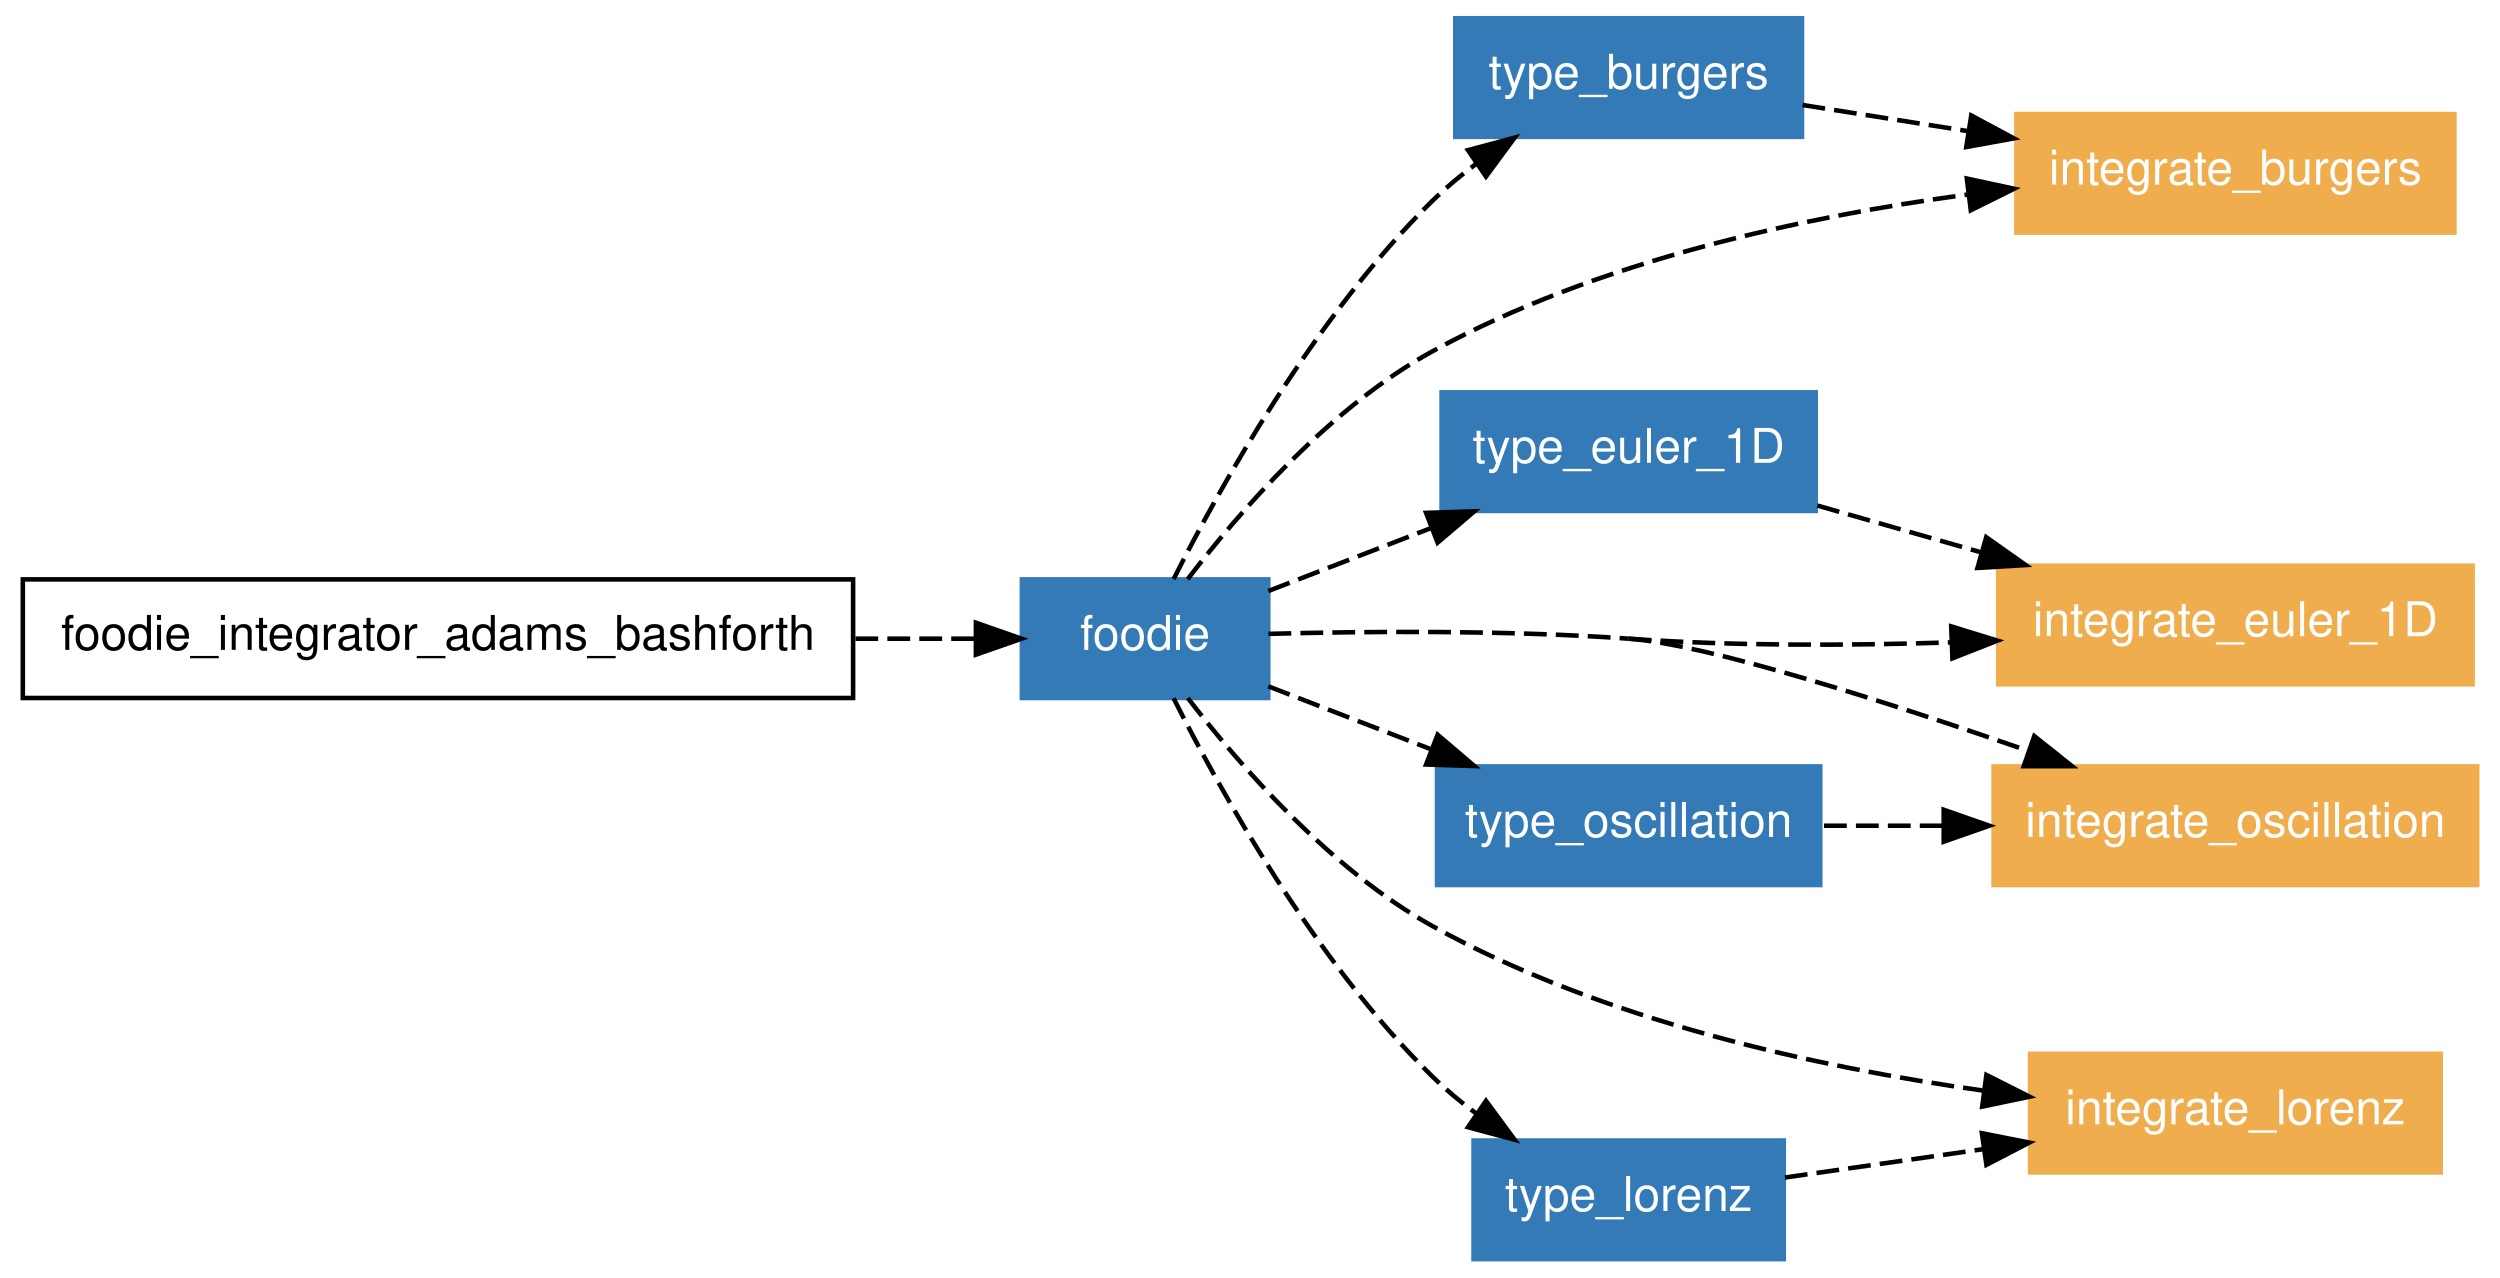
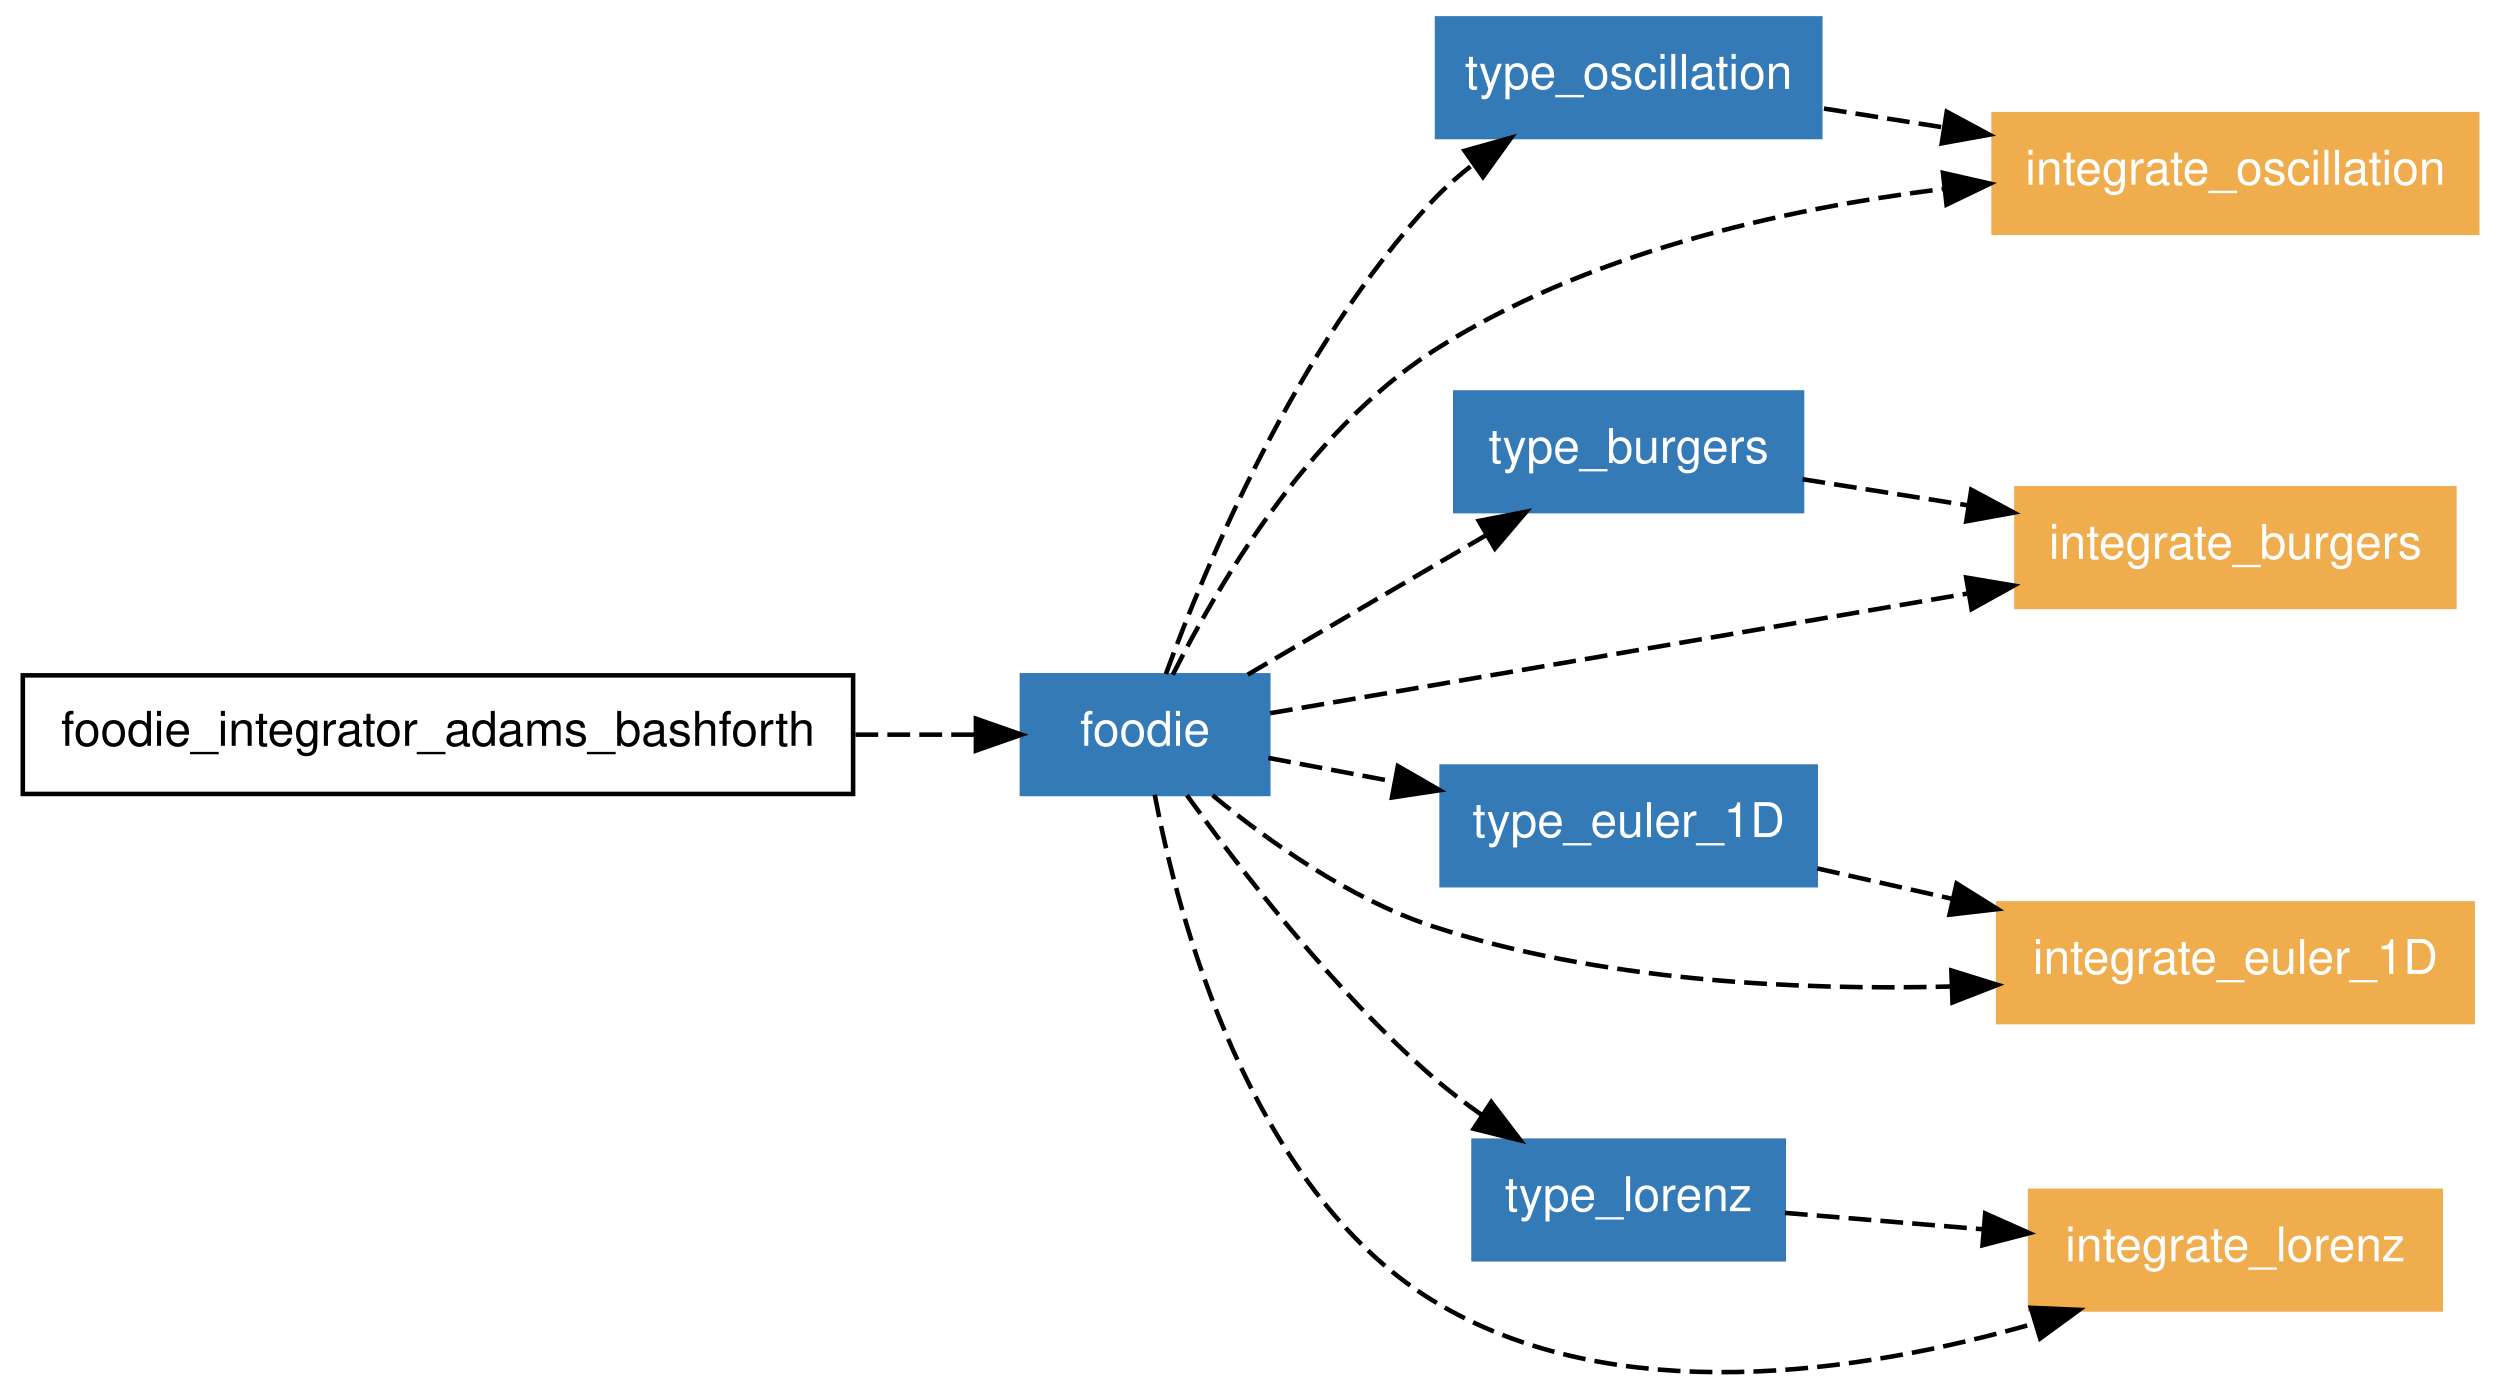
- <svg xmlns="http://www.w3.org/2000/svg" xmlns:xlink="http://www.w3.org/1999/xlink" width="548pt" height="280pt" viewBox="0.00 0.00 548.00 280.00">
-   <g id="graph1" class="graph" transform="scale(1 1) rotate(0) translate(4 276)">
-     <polygon fill="white" stroke="white" points="-4,5 -4,-276 545,-276 545,5 -4,5" />
+ <svg xmlns="http://www.w3.org/2000/svg" xmlns:xlink="http://www.w3.org/1999/xlink" width="548pt" height="305pt" viewBox="0.00 0.00 548.00 304.93">
+   <g id="graph1" class="graph" transform="scale(1 1) rotate(0) translate(4 300.927)">
+     <polygon fill="white" stroke="white" points="-4,5 -4,-300.927 545,-300.927 545,5 -4,5" />
    <g id="node1" class="node">
-       <polygon fill="none" stroke="black" points="183,-149 1,-149 1,-123 183,-123 183,-149" />
-       <text text-anchor="middle" x="92" y="-133.55" font-family="Helvetica,sans-Serif" font-size="10.50">foodie_integrator_adams_bashforth</text>
+       <polygon fill="none" stroke="black" points="183,-152.927 1,-152.927 1,-126.927 183,-126.927 183,-152.927" />
+       <text text-anchor="middle" x="92" y="-137.477" font-family="Helvetica,sans-Serif" font-size="10.50">foodie_integrator_adams_bashforth</text>
    </g>
    <g id="node2" class="node">
      <a xlink:href="../module/foodie.html" xlink:title="foodie">
-         <polygon fill="#337ab7" stroke="#337ab7" points="274,-149 220,-149 220,-123 274,-123 274,-149" />
-         <text text-anchor="middle" x="247" y="-133.55" font-family="Helvetica,sans-Serif" font-size="10.50" fill="white">foodie</text>
+         <polygon fill="#337ab7" stroke="#337ab7" points="274,-152.927 220,-152.927 220,-126.927 274,-126.927 274,-152.927" />
+         <text text-anchor="middle" x="247" y="-137.477" font-family="Helvetica,sans-Serif" font-size="10.50" fill="white">foodie</text>
      </a>
    </g>
    <g id="edge26" class="edge">
-       <path fill="none" stroke="black" stroke-dasharray="5,2" d="M183.508,-136C192.714,-136 201.647,-136 209.764,-136" />
-       <polygon fill="black" stroke="black" points="209.919,-139.5 219.919,-136 209.919,-132.5 209.919,-139.5" />
+       <path fill="none" stroke="black" stroke-dasharray="5,2" d="M183.508,-139.927C192.714,-139.927 201.647,-139.927 209.764,-139.927" />
+       <polygon fill="black" stroke="black" points="209.919,-143.428 219.919,-139.927 209.919,-136.428 209.919,-143.428" />
    </g>
    <g id="node3" class="node">
-       <a xlink:href="../module/type_burgers.html" xlink:title="type_burgers">
-         <polygon fill="#337ab7" stroke="#337ab7" points="391,-272 315,-272 315,-246 391,-246 391,-272" />
-         <text text-anchor="middle" x="353" y="-256.55" font-family="Helvetica,sans-Serif" font-size="10.50" fill="white">type_burgers</text>
+       <a xlink:href="../module/type_oscillation.html" xlink:title="type_oscillation">
+         <polygon fill="#337ab7" stroke="#337ab7" points="395,-296.927 311,-296.927 311,-270.927 395,-270.927 395,-296.927" />
+         <text text-anchor="middle" x="353" y="-281.477" font-family="Helvetica,sans-Serif" font-size="10.50" fill="white">type_oscillation</text>
      </a>
    </g>
    <g id="edge10" class="edge">
-       <path fill="none" stroke="black" stroke-dasharray="5,2" d="M253.254,-149.061C263.178,-168.796 284.089,-206.604 310,-232 312.892,-234.834 316.131,-237.521 319.498,-240.022" />
-       <polygon fill="black" stroke="black" points="317.779,-243.086 328.012,-245.832 321.726,-237.304 317.779,-243.086" />
+       <path fill="none" stroke="black" stroke-dasharray="5,2" d="M251.566,-153.231C260.07,-176.488 280.214,-225.084 310,-256.927 312.7,-259.814 315.774,-262.518 319.008,-265.015" />
+       <polygon fill="black" stroke="black" points="317.051,-267.918 327.252,-270.779 321.062,-262.181 317.051,-267.918" />
    </g>
    <g id="node4" class="node">
-       <a xlink:href="../program/integrate_burgers.html" xlink:title="integrate_burgers">
-         <polygon fill="#f0ad4e" stroke="#f0ad4e" points="534,-251 438,-251 438,-225 534,-225 534,-251" />
-         <text text-anchor="middle" x="486" y="-235.55" font-family="Helvetica,sans-Serif" font-size="10.50" fill="white">integrate_burgers</text>
+       <a xlink:href="../module/type_burgers.html" xlink:title="type_burgers">
+         <polygon fill="#337ab7" stroke="#337ab7" points="391,-214.927 315,-214.927 315,-188.927 391,-188.927 391,-214.927" />
+         <text text-anchor="middle" x="353" y="-199.477" font-family="Helvetica,sans-Serif" font-size="10.50" fill="white">type_burgers</text>
      </a>
    </g>
    <g id="edge12" class="edge">
-       <path fill="none" stroke="black" stroke-dasharray="5,2" d="M256.337,-149.044C267.443,-163.552 287.352,-186.576 310,-199 346.088,-218.796 391.548,-228.545 427.225,-233.346" />
-       <polygon fill="black" stroke="black" points="427.13,-236.861 437.486,-234.628 427.997,-229.915 427.13,-236.861" />
+       <path fill="none" stroke="black" stroke-dasharray="5,2" d="M269.48,-153.076C284.658,-161.954 304.901,-173.794 321.657,-183.595" />
+       <polygon fill="black" stroke="black" points="320.154,-186.77 330.553,-188.798 323.688,-180.728 320.154,-186.77" />
    </g>
    <g id="node5" class="node">
-       <a xlink:href="../module/type_euler_1d.html" xlink:title="type_euler_1D">
-         <polygon fill="#337ab7" stroke="#337ab7" points="394,-190 312,-190 312,-164 394,-164 394,-190" />
-         <text text-anchor="middle" x="353" y="-174.55" font-family="Helvetica,sans-Serif" font-size="10.50" fill="white">type_euler_1D</text>
+       <a xlink:href="../program/integrate_oscillation.html" xlink:title="integrate_oscillation">
+         <polygon fill="#f0ad4e" stroke="#f0ad4e" points="539,-275.927 433,-275.927 433,-249.927 539,-249.927 539,-275.927" />
+         <text text-anchor="middle" x="486" y="-260.477" font-family="Helvetica,sans-Serif" font-size="10.50" fill="white">integrate_oscillation</text>
      </a>
    </g>
    <g id="edge14" class="edge">
-       <path fill="none" stroke="black" stroke-dasharray="5,2" d="M274.023,-146.452C284.864,-150.646 297.632,-155.584 309.705,-160.254" />
-       <polygon fill="black" stroke="black" points="308.598,-163.578 319.188,-163.922 311.124,-157.05 308.598,-163.578" />
+       <path fill="none" stroke="black" stroke-dasharray="5,2" d="M253.069,-153.04C262.48,-171.842 282.423,-206.147 310,-223.927 343.277,-245.383 386.647,-255.157 422.007,-259.555" />
+       <polygon fill="black" stroke="black" points="421.898,-263.065 432.227,-260.707 422.681,-256.109 421.898,-263.065" />
    </g>
    <g id="node6" class="node">
-       <a xlink:href="../program/integrate_oscillation.html" xlink:title="integrate_oscillation">
-         <polygon fill="#f0ad4e" stroke="#f0ad4e" points="539,-108 433,-108 433,-82 539,-82 539,-108" />
-         <text text-anchor="middle" x="486" y="-92.55" font-family="Helvetica,sans-Serif" font-size="10.50" fill="white">integrate_oscillation</text>
+       <a xlink:href="../program/integrate_burgers.html" xlink:title="integrate_burgers">
+         <polygon fill="#f0ad4e" stroke="#f0ad4e" points="534,-193.927 438,-193.927 438,-167.927 534,-167.927 534,-193.927" />
+         <text text-anchor="middle" x="486" y="-178.477" font-family="Helvetica,sans-Serif" font-size="10.50" fill="white">integrate_burgers</text>
      </a>
    </g>
    <g id="edge16" class="edge">
-       <path fill="none" stroke="black" stroke-dasharray="5,2" d="M274.049,-137.055C295.491,-137.637 326.2,-137.905 353,-136" />
-       <path fill="none" stroke="black" stroke-dasharray="5,2" d="M353,-136C370.146,-134.781 409.317,-122.253 440.733,-111.362" />
-       <polygon fill="black" stroke="black" points="441.918,-114.655 450.201,-108.049 439.607,-108.048 441.918,-114.655" />
+       <path fill="none" stroke="black" stroke-dasharray="5,2" d="M274.416,-144.631C311.505,-150.993 378.62,-162.507 427.338,-170.864" />
+       <polygon fill="black" stroke="black" points="426.989,-174.355 437.437,-172.596 428.173,-167.456 426.989,-174.355" />
    </g>
    <g id="node7" class="node">
-       <a xlink:href="../program/integrate_euler_1d.html" xlink:title="integrate_euler_1D">
-         <polygon fill="#f0ad4e" stroke="#f0ad4e" points="538,-152 434,-152 434,-126 538,-126 538,-152" />
-         <text text-anchor="middle" x="486" y="-136.55" font-family="Helvetica,sans-Serif" font-size="10.50" fill="white">integrate_euler_1D</text>
+       <a xlink:href="../module/type_euler_1d.html" xlink:title="type_euler_1D">
+         <polygon fill="#337ab7" stroke="#337ab7" points="394,-132.927 312,-132.927 312,-106.927 394,-106.927 394,-132.927" />
+         <text text-anchor="middle" x="353" y="-117.477" font-family="Helvetica,sans-Serif" font-size="10.50" fill="white">type_euler_1D</text>
      </a>
    </g>
    <g id="edge18" class="edge">
-       <path fill="none" stroke="black" stroke-dasharray="5,2" d="M353,-136C376.075,-134.36 401.453,-134.463 423.8,-135.195" />
-       <polygon fill="black" stroke="black" points="423.71,-138.694 433.835,-135.572 423.973,-131.699 423.71,-138.694" />
+       <path fill="none" stroke="black" stroke-dasharray="5,2" d="M274.023,-134.829C282.49,-133.231 292.133,-131.412 301.702,-129.606" />
+       <polygon fill="black" stroke="black" points="302.417,-133.033 311.594,-127.74 301.119,-126.155 302.417,-133.033" />
    </g>
    <g id="node8" class="node">
-       <a xlink:href="../program/integrate_lorenz.html" xlink:title="integrate_lorenz">
-         <polygon fill="#f0ad4e" stroke="#f0ad4e" points="531,-45 441,-45 441,-19 531,-19 531,-45" />
-         <text text-anchor="middle" x="486" y="-29.55" font-family="Helvetica,sans-Serif" font-size="10.50" fill="white">integrate_lorenz</text>
+       <a xlink:href="../program/integrate_euler_1d.html" xlink:title="integrate_euler_1D">
+         <polygon fill="#f0ad4e" stroke="#f0ad4e" points="538,-102.927 434,-102.927 434,-76.927 538,-76.927 538,-102.927" />
+         <text text-anchor="middle" x="486" y="-87.477" font-family="Helvetica,sans-Serif" font-size="10.50" fill="white">integrate_euler_1D</text>
      </a>
    </g>
    <g id="edge20" class="edge">
-       <path fill="none" stroke="black" stroke-dasharray="5,2" d="M256.362,-123C267.49,-108.533 287.42,-85.546 310,-73 347.192,-52.336 394.37,-42.059 430.516,-36.964" />
-       <polygon fill="black" stroke="black" points="431.42,-40.375 440.878,-35.601 430.507,-33.435 431.42,-40.375" />
+       <path fill="none" stroke="black" stroke-dasharray="5,2" d="M261.798,-126.639C273.836,-116.725 291.762,-103.905 310,-97.927 346.35,-86.014 389.188,-83.831 423.5,-84.715" />
+       <polygon fill="black" stroke="black" points="423.741,-88.226 433.858,-85.08 423.987,-81.23 423.741,-88.226" />
    </g>
    <g id="node9" class="node">
      <a xlink:href="../module/type_lorenz.html" xlink:title="type_lorenz">
-         <polygon fill="#337ab7" stroke="#337ab7" points="387,-26 319,-26 319,-1.24345e-14 387,-3.55271e-15 387,-26" />
-         <text text-anchor="middle" x="353" y="-10.55" font-family="Helvetica,sans-Serif" font-size="10.50" fill="white">type_lorenz</text>
+         <polygon fill="#337ab7" stroke="#337ab7" points="387,-50.927 319,-50.927 319,-24.927 387,-24.927 387,-50.927" />
+         <text text-anchor="middle" x="353" y="-35.477" font-family="Helvetica,sans-Serif" font-size="10.50" fill="white">type_lorenz</text>
      </a>
    </g>
    <g id="edge22" class="edge">
-       <path fill="none" stroke="black" stroke-dasharray="5,2" d="M253.254,-122.939C263.178,-103.204 284.089,-65.396 310,-40 312.892,-37.166 316.131,-34.479 319.498,-31.978" />
-       <polygon fill="black" stroke="black" points="321.726,-34.696 328.012,-26.168 317.779,-28.914 321.726,-34.696" />
+       <path fill="none" stroke="black" stroke-dasharray="5,2" d="M256.171,-126.649C267.57,-110.756 288.198,-83.911 310,-64.927 313.382,-61.983 317.118,-59.142 320.934,-56.48" />
+       <polygon fill="black" stroke="black" points="322.879,-59.39 329.308,-50.968 319.031,-53.542 322.879,-59.39" />
    </g>
    <g id="node10" class="node">
-       <a xlink:href="../module/type_oscillation.html" xlink:title="type_oscillation">
-         <polygon fill="#337ab7" stroke="#337ab7" points="395,-108 311,-108 311,-82 395,-82 395,-108" />
-         <text text-anchor="middle" x="353" y="-92.55" font-family="Helvetica,sans-Serif" font-size="10.50" fill="white">type_oscillation</text>
+       <a xlink:href="../program/integrate_lorenz.html" xlink:title="integrate_lorenz">
+         <polygon fill="#f0ad4e" stroke="#f0ad4e" points="531,-39.927 441,-39.927 441,-13.927 531,-13.927 531,-39.927" />
+         <text text-anchor="middle" x="486" y="-24.477" font-family="Helvetica,sans-Serif" font-size="10.50" fill="white">integrate_lorenz</text>
      </a>
    </g>
    <g id="edge24" class="edge">
-       <path fill="none" stroke="black" stroke-dasharray="5,2" d="M274.023,-125.548C284.864,-121.354 297.632,-116.416 309.705,-111.746" />
-       <polygon fill="black" stroke="black" points="311.124,-114.95 319.188,-108.078 308.598,-108.422 311.124,-114.95" />
+       <path fill="none" stroke="black" stroke-dasharray="5,2" d="M249.112,-126.765C254.161,-100.217 269.661,-40.68 310,-15.927 349.644,8.398 404.219,-0.023 442.041,-10.89" />
+       <polygon fill="black" stroke="black" points="441.171,-14.284 451.757,-13.84 443.205,-7.585 441.171,-14.284" />
    </g>
    <g id="edge2" class="edge">
-       <path fill="none" stroke="black" stroke-dasharray="5,2" d="M391.112,-252.982C402.387,-251.202 415.001,-249.21 427.259,-247.275" />
-       <polygon fill="black" stroke="black" points="428.102,-250.685 437.434,-245.668 427.011,-243.771 428.102,-250.685" />
+       <path fill="none" stroke="black" stroke-dasharray="5,2" d="M395.814,-277.167C404.201,-275.843 413.165,-274.428 422.068,-273.022" />
+       <polygon fill="black" stroke="black" points="422.728,-276.461 432.06,-271.444 421.636,-269.547 422.728,-276.461" />
    </g>
    <g id="edge4" class="edge">
-       <path fill="none" stroke="black" stroke-dasharray="5,2" d="M394.353,-165.185C405.672,-161.951 418.131,-158.391 430.118,-154.966" />
-       <polygon fill="black" stroke="black" points="431.386,-158.244 440.04,-152.131 429.463,-151.513 431.386,-158.244" />
+       <path fill="none" stroke="black" stroke-dasharray="5,2" d="M391.112,-195.91C402.387,-194.13 415.001,-192.138 427.259,-190.202" />
+       <polygon fill="black" stroke="black" points="428.102,-193.613 437.434,-188.596 427.011,-186.698 428.102,-193.613" />
    </g>
    <g id="edge6" class="edge">
-       <path fill="none" stroke="black" stroke-dasharray="5,2" d="M387.251,-17.893C400.508,-19.787 416.022,-22.003 430.774,-24.11" />
-       <polygon fill="black" stroke="black" points="430.433,-27.597 440.827,-25.547 431.423,-20.668 430.433,-27.597" />
+       <path fill="none" stroke="black" stroke-dasharray="5,2" d="M394.353,-110.6C403.732,-108.484 413.894,-106.192 423.922,-103.93" />
+       <polygon fill="black" stroke="black" points="424.885,-107.301 433.87,-101.686 423.345,-100.472 424.885,-107.301" />
    </g>
    <g id="edge8" class="edge">
-       <path fill="none" stroke="black" stroke-dasharray="5,2" d="M395.814,-95C404.11,-95 412.972,-95 421.781,-95" />
-       <polygon fill="black" stroke="black" points="422.06,-98.5 432.06,-95 422.06,-91.5 422.06,-98.5" />
+       <path fill="none" stroke="black" stroke-dasharray="5,2" d="M387.251,-35.095C400.508,-33.998 416.022,-32.715 430.774,-31.495" />
+       <polygon fill="black" stroke="black" points="431.15,-34.976 440.827,-30.663 430.573,-28 431.15,-34.976" />
    </g>
  </g>
</svg>
